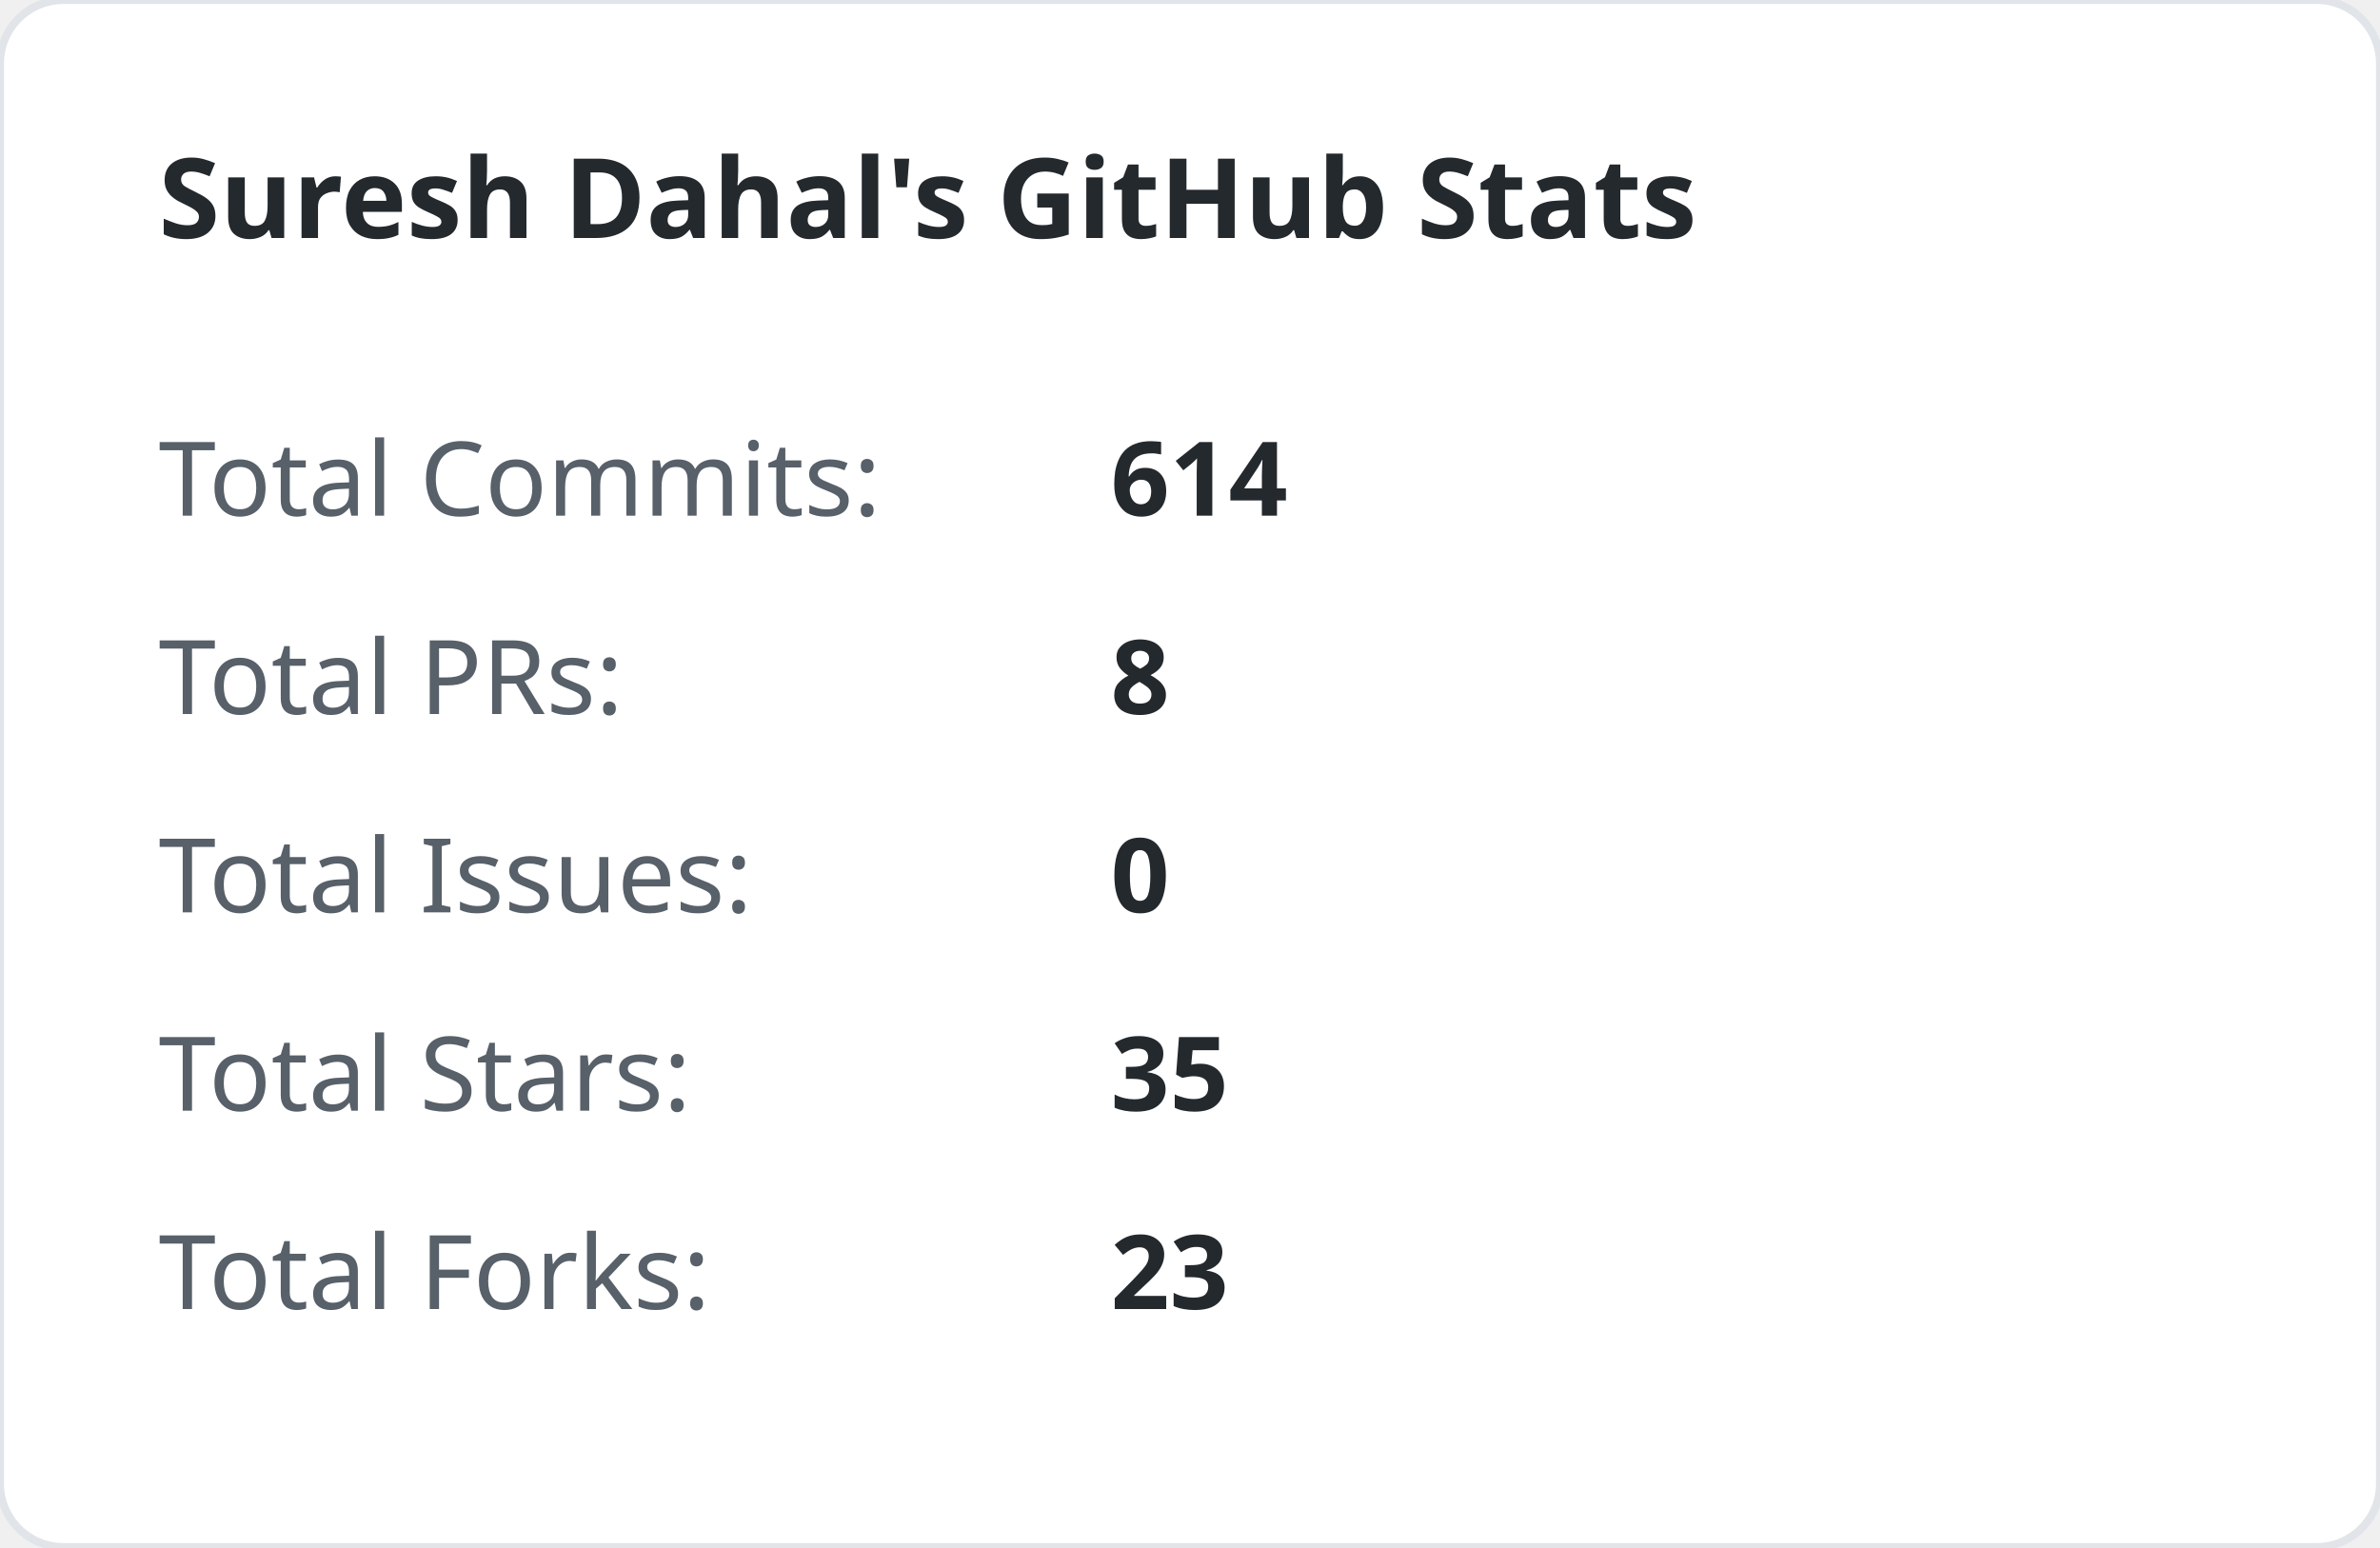
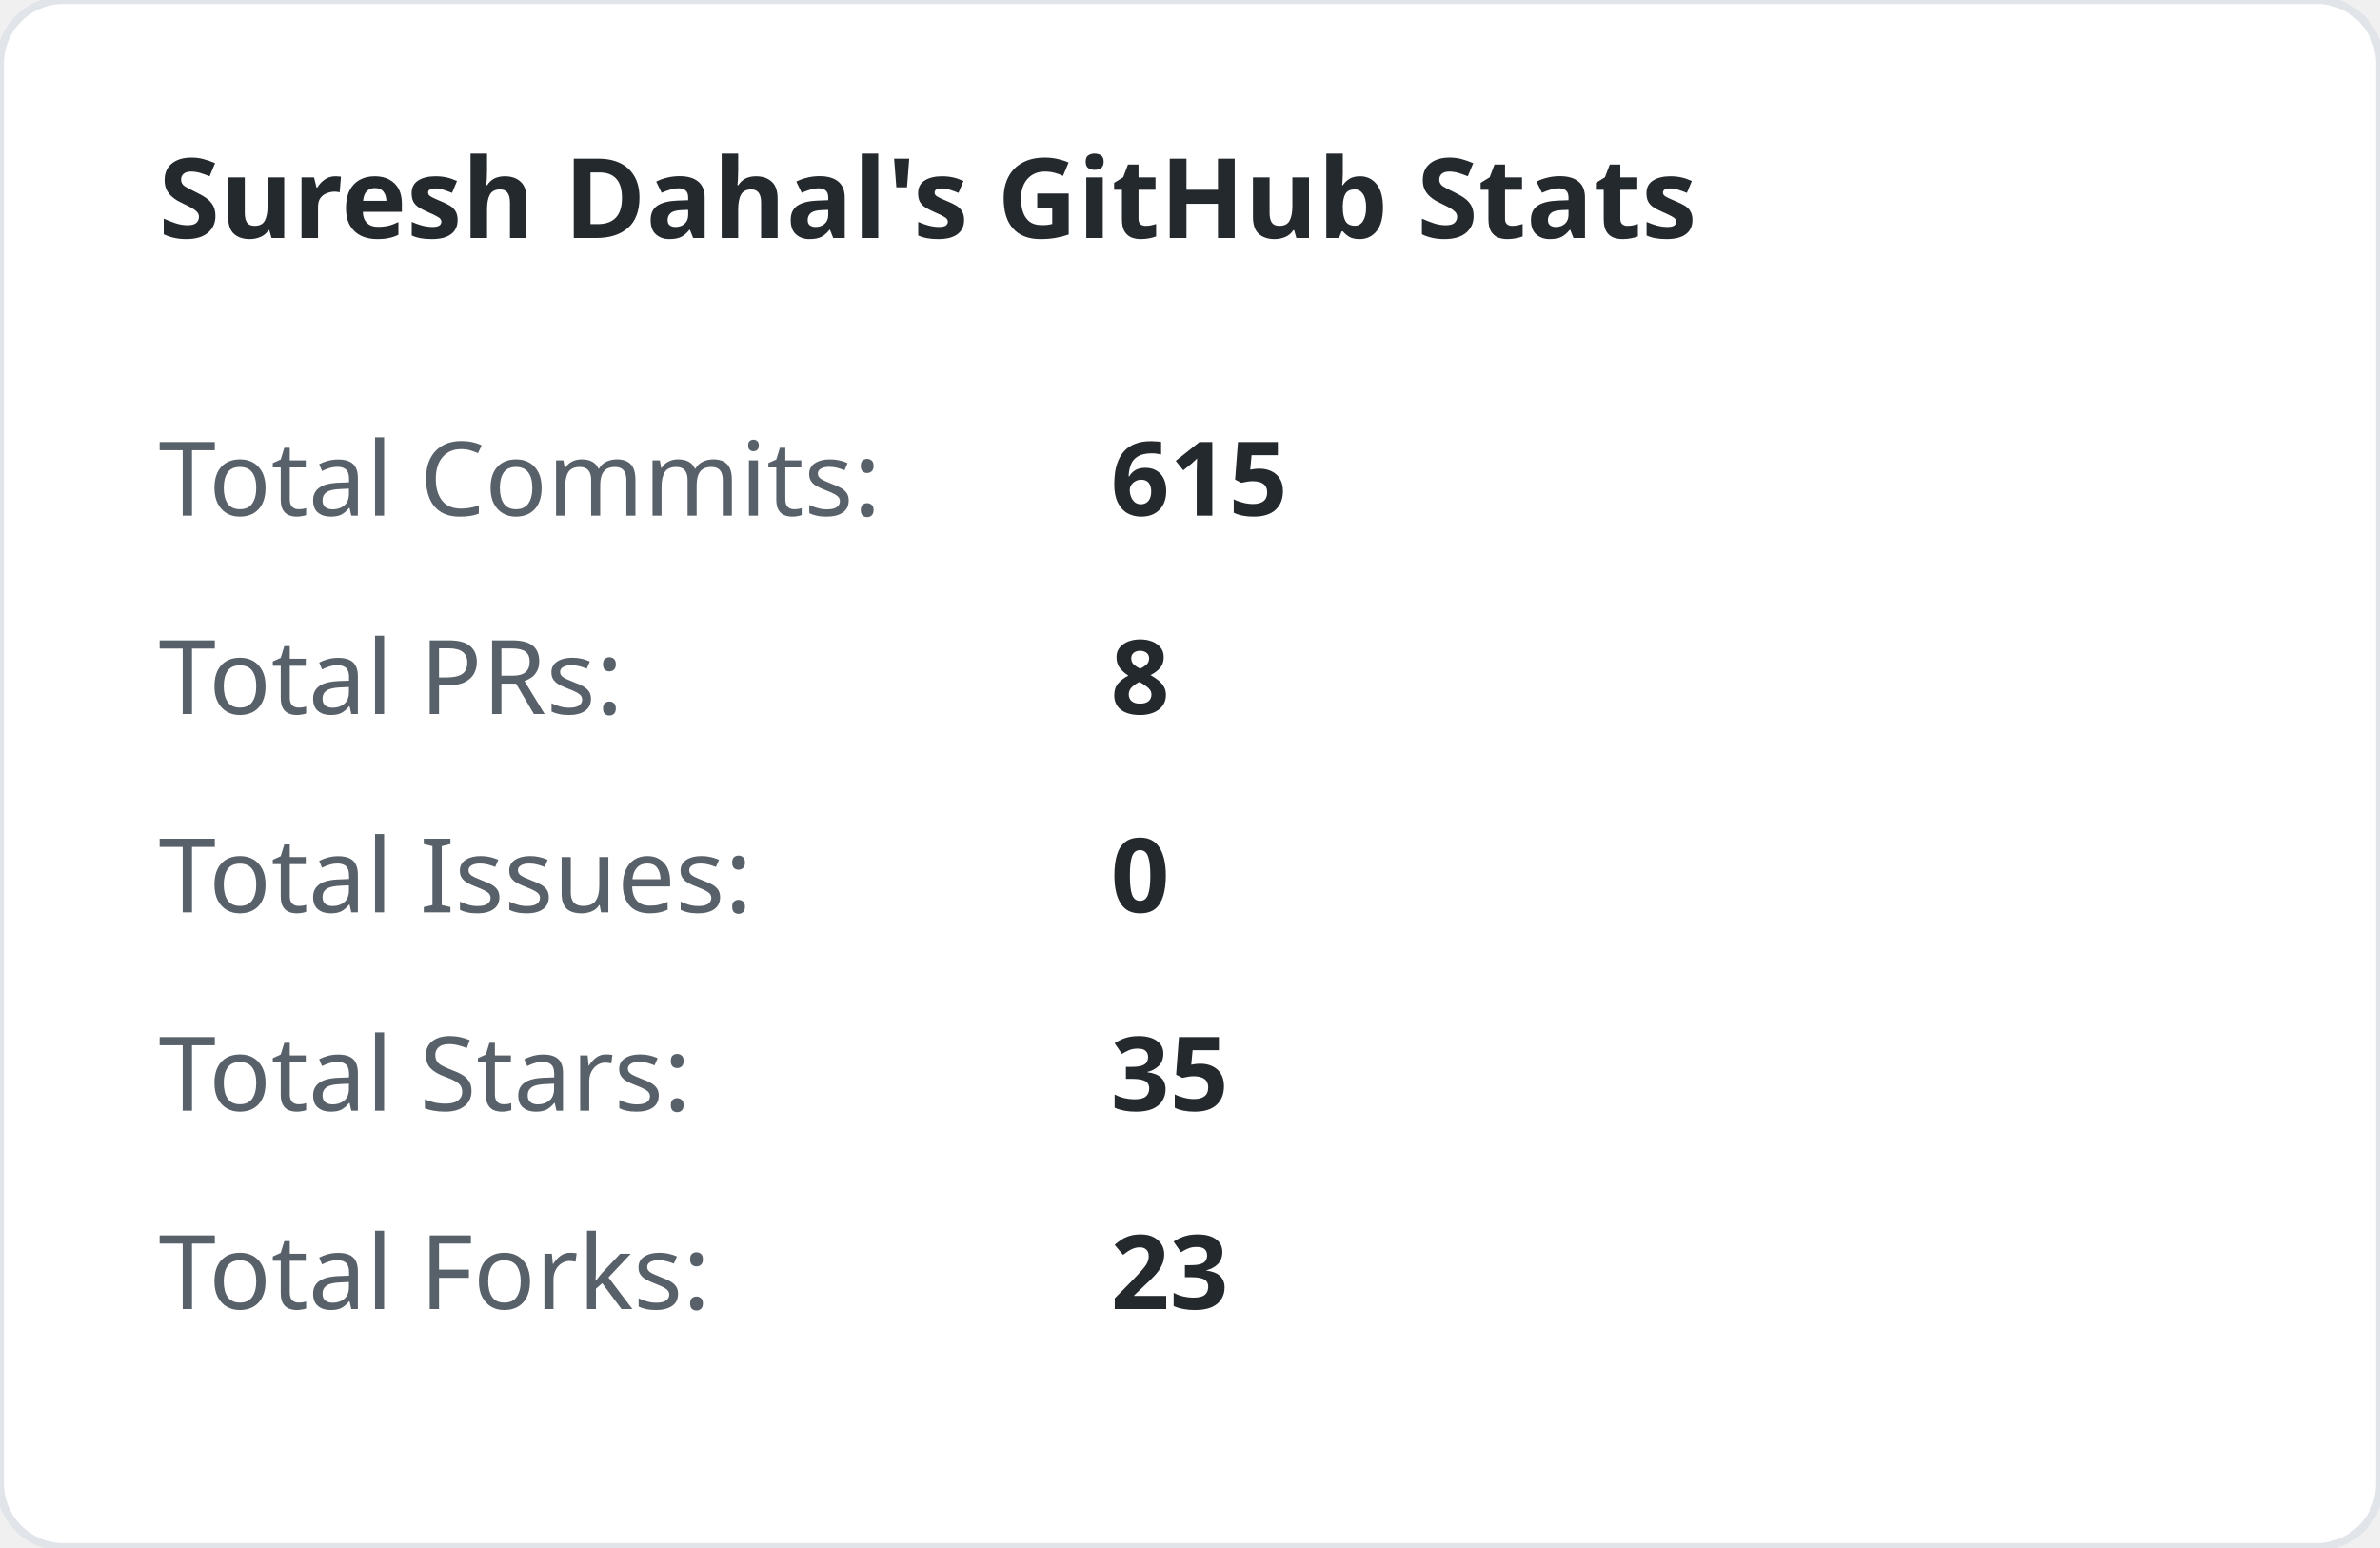
<svg xmlns="http://www.w3.org/2000/svg" width="300" height="195" viewBox="0 0 300 195">
  <style>
        .title { font: bold 14px 'Segoe UI', sans-serif; fill: #24292e; }
        .stat-label { font: 13px 'Segoe UI', sans-serif; fill: #586069; }
        .stat-val { font: bold 13px 'Segoe UI', sans-serif; fill: #24292e; }
    </style>
  <rect width="100%" height="100%" fill="#ffffff" rx="8" stroke="#e1e4e8" stroke-width="1" />
  <text x="20" y="30" class="title">Suresh Dahal's GitHub Stats</text>
  <text x="20" y="65" class="stat-label">Total Commits:</text>
-   <text x="140" y="65" class="stat-val">614</text>
+   <text x="140" y="65" class="stat-val">615</text>
  <text x="20" y="90" class="stat-label">Total PRs:</text>
  <text x="140" y="90" class="stat-val">8</text>
  <text x="20" y="115" class="stat-label">Total Issues:</text>
  <text x="140" y="115" class="stat-val">0</text>
  <text x="20" y="140" class="stat-label">Total Stars:</text>
  <text x="140" y="140" class="stat-val">35</text>
  <text x="20" y="165" class="stat-label">Total Forks:</text>
  <text x="140" y="165" class="stat-val">23</text>
</svg>
